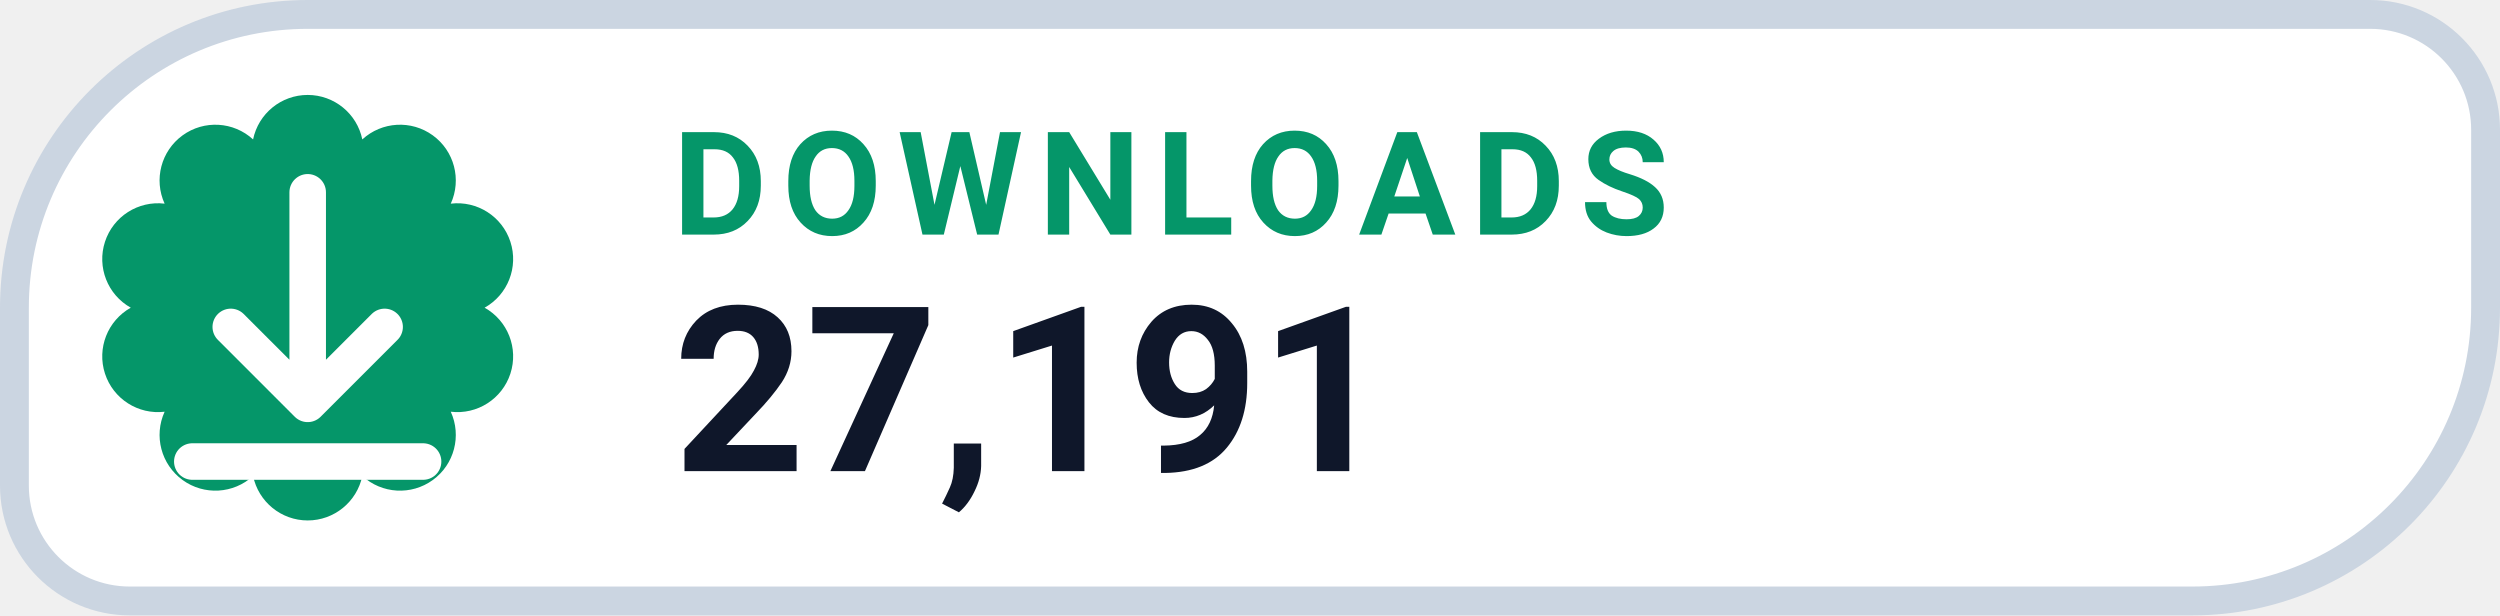
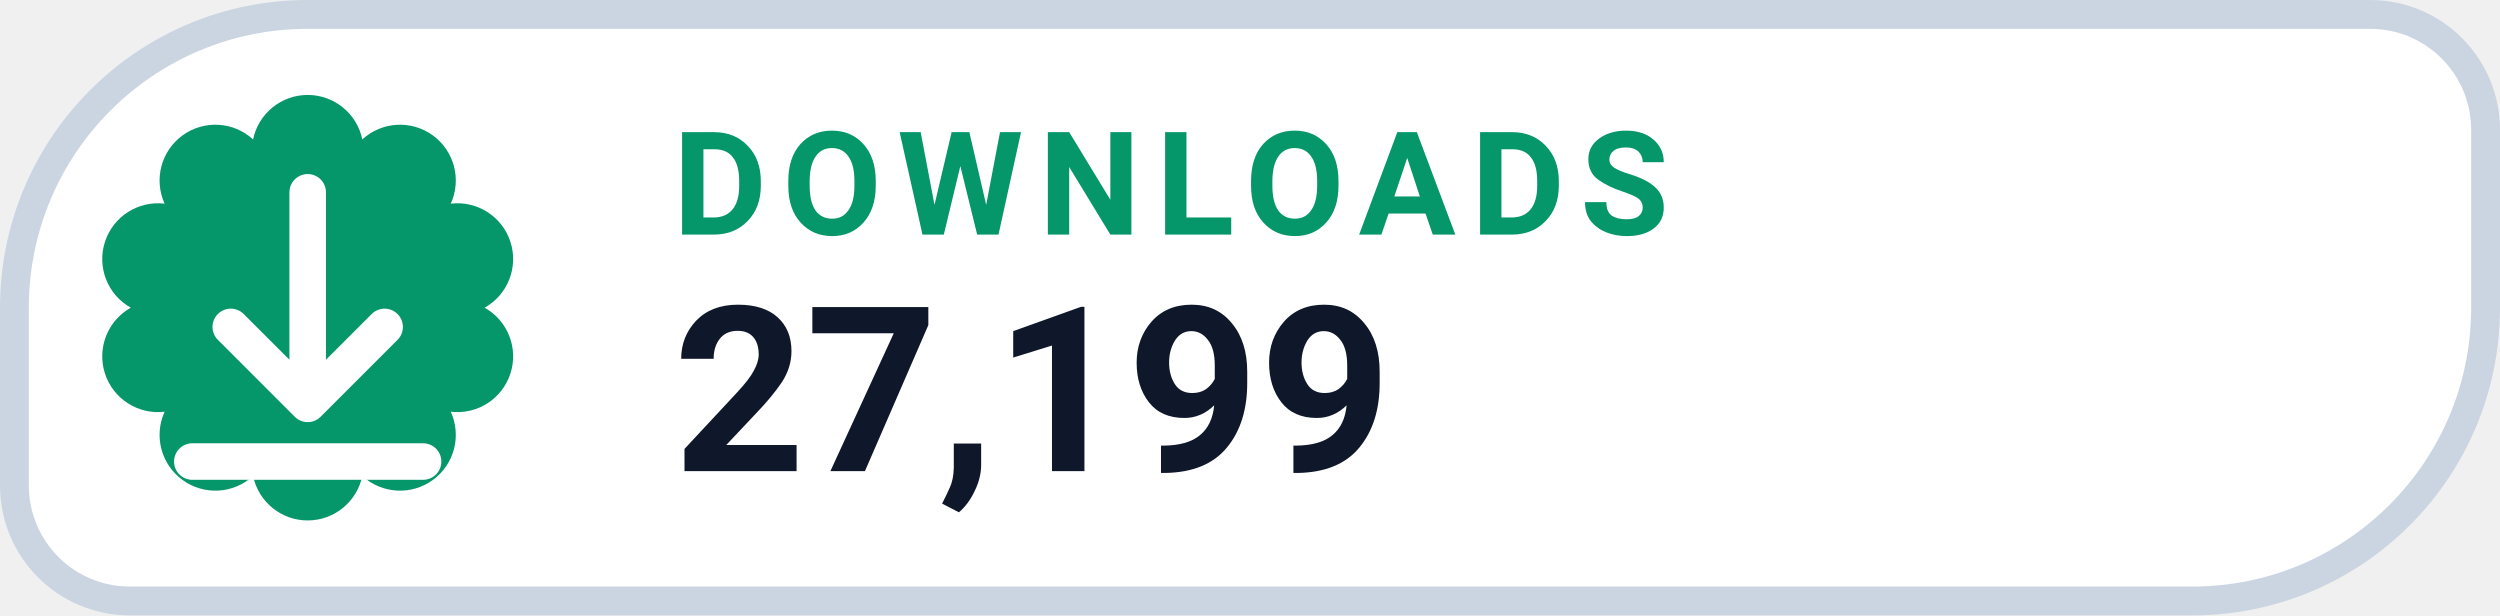
- <svg xmlns="http://www.w3.org/2000/svg" width="130" height="32" viewBox="0 0 130 32" role="img" aria-label="DOWNLOADS 27,191">
+ <svg xmlns="http://www.w3.org/2000/svg" width="130" height="32" viewBox="0 0 130 32" role="img" aria-label="DOWNLOADS 27,199">
  <path d="M 16.00 0.75 H 123.25 A 6.00 6.00 0 0 1 129.25 6.75 V 16.00 A 15.25 15.25 0 0 1 114.00 31.25 H 6.75 A 6.00 6.00 0 0 1 0.75 25.25 V 16.00 A 15.25 15.25 0 0 1 16.00 0.75 Z" fill="#FFFFFF" stroke="#CBD5E1" stroke-width="1.5" />
  <path d="M 13.16 7.25 A 2.90 2.90 0 0 1 18.84 7.25 A 2.90 2.90 0 0 1 23.44 10.59 A 2.90 2.90 0 0 1 25.20 16.00 A 2.90 2.90 0 0 1 23.44 21.41 A 2.90 2.90 0 0 1 18.84 24.75 A 2.90 2.90 0 0 1 13.16 24.75 A 2.90 2.90 0 0 1 8.56 21.41 A 2.90 2.90 0 0 1 6.80 16.00 A 2.90 2.90 0 0 1 8.56 10.59 A 2.90 2.90 0 0 1 13.16 7.25 Z" fill="#059669" />
  <g transform="translate(16 16)" style="color:#FFFFFF;">
    <path d="M0 -6 v11 m0 0 l4 -4 m-4 4 l-4 -4 M-6 8 h12" fill="none" stroke="currentColor" stroke-width="1.9" stroke-linecap="round" stroke-linejoin="round" />
  </g>
  <text x="35" y="12.2" fill="#059669" font-family="-apple-system,BlinkMacSystemFont,'Segoe UI',Roboto,Helvetica,Arial,sans-serif" font-size="7.5" font-weight="700" letter-spacing=".8">DOWNLOADS</text>
-   <text x="35" y="24.5" fill="#0F172A" font-family="-apple-system,BlinkMacSystemFont,'Segoe UI',Roboto,Helvetica,Arial,sans-serif" font-size="12" font-weight="750">27,191</text>
+   <text x="35" y="24.5" fill="#0F172A" font-family="-apple-system,BlinkMacSystemFont,'Segoe UI',Roboto,Helvetica,Arial,sans-serif" font-size="12" font-weight="750">27,199</text>
</svg>
